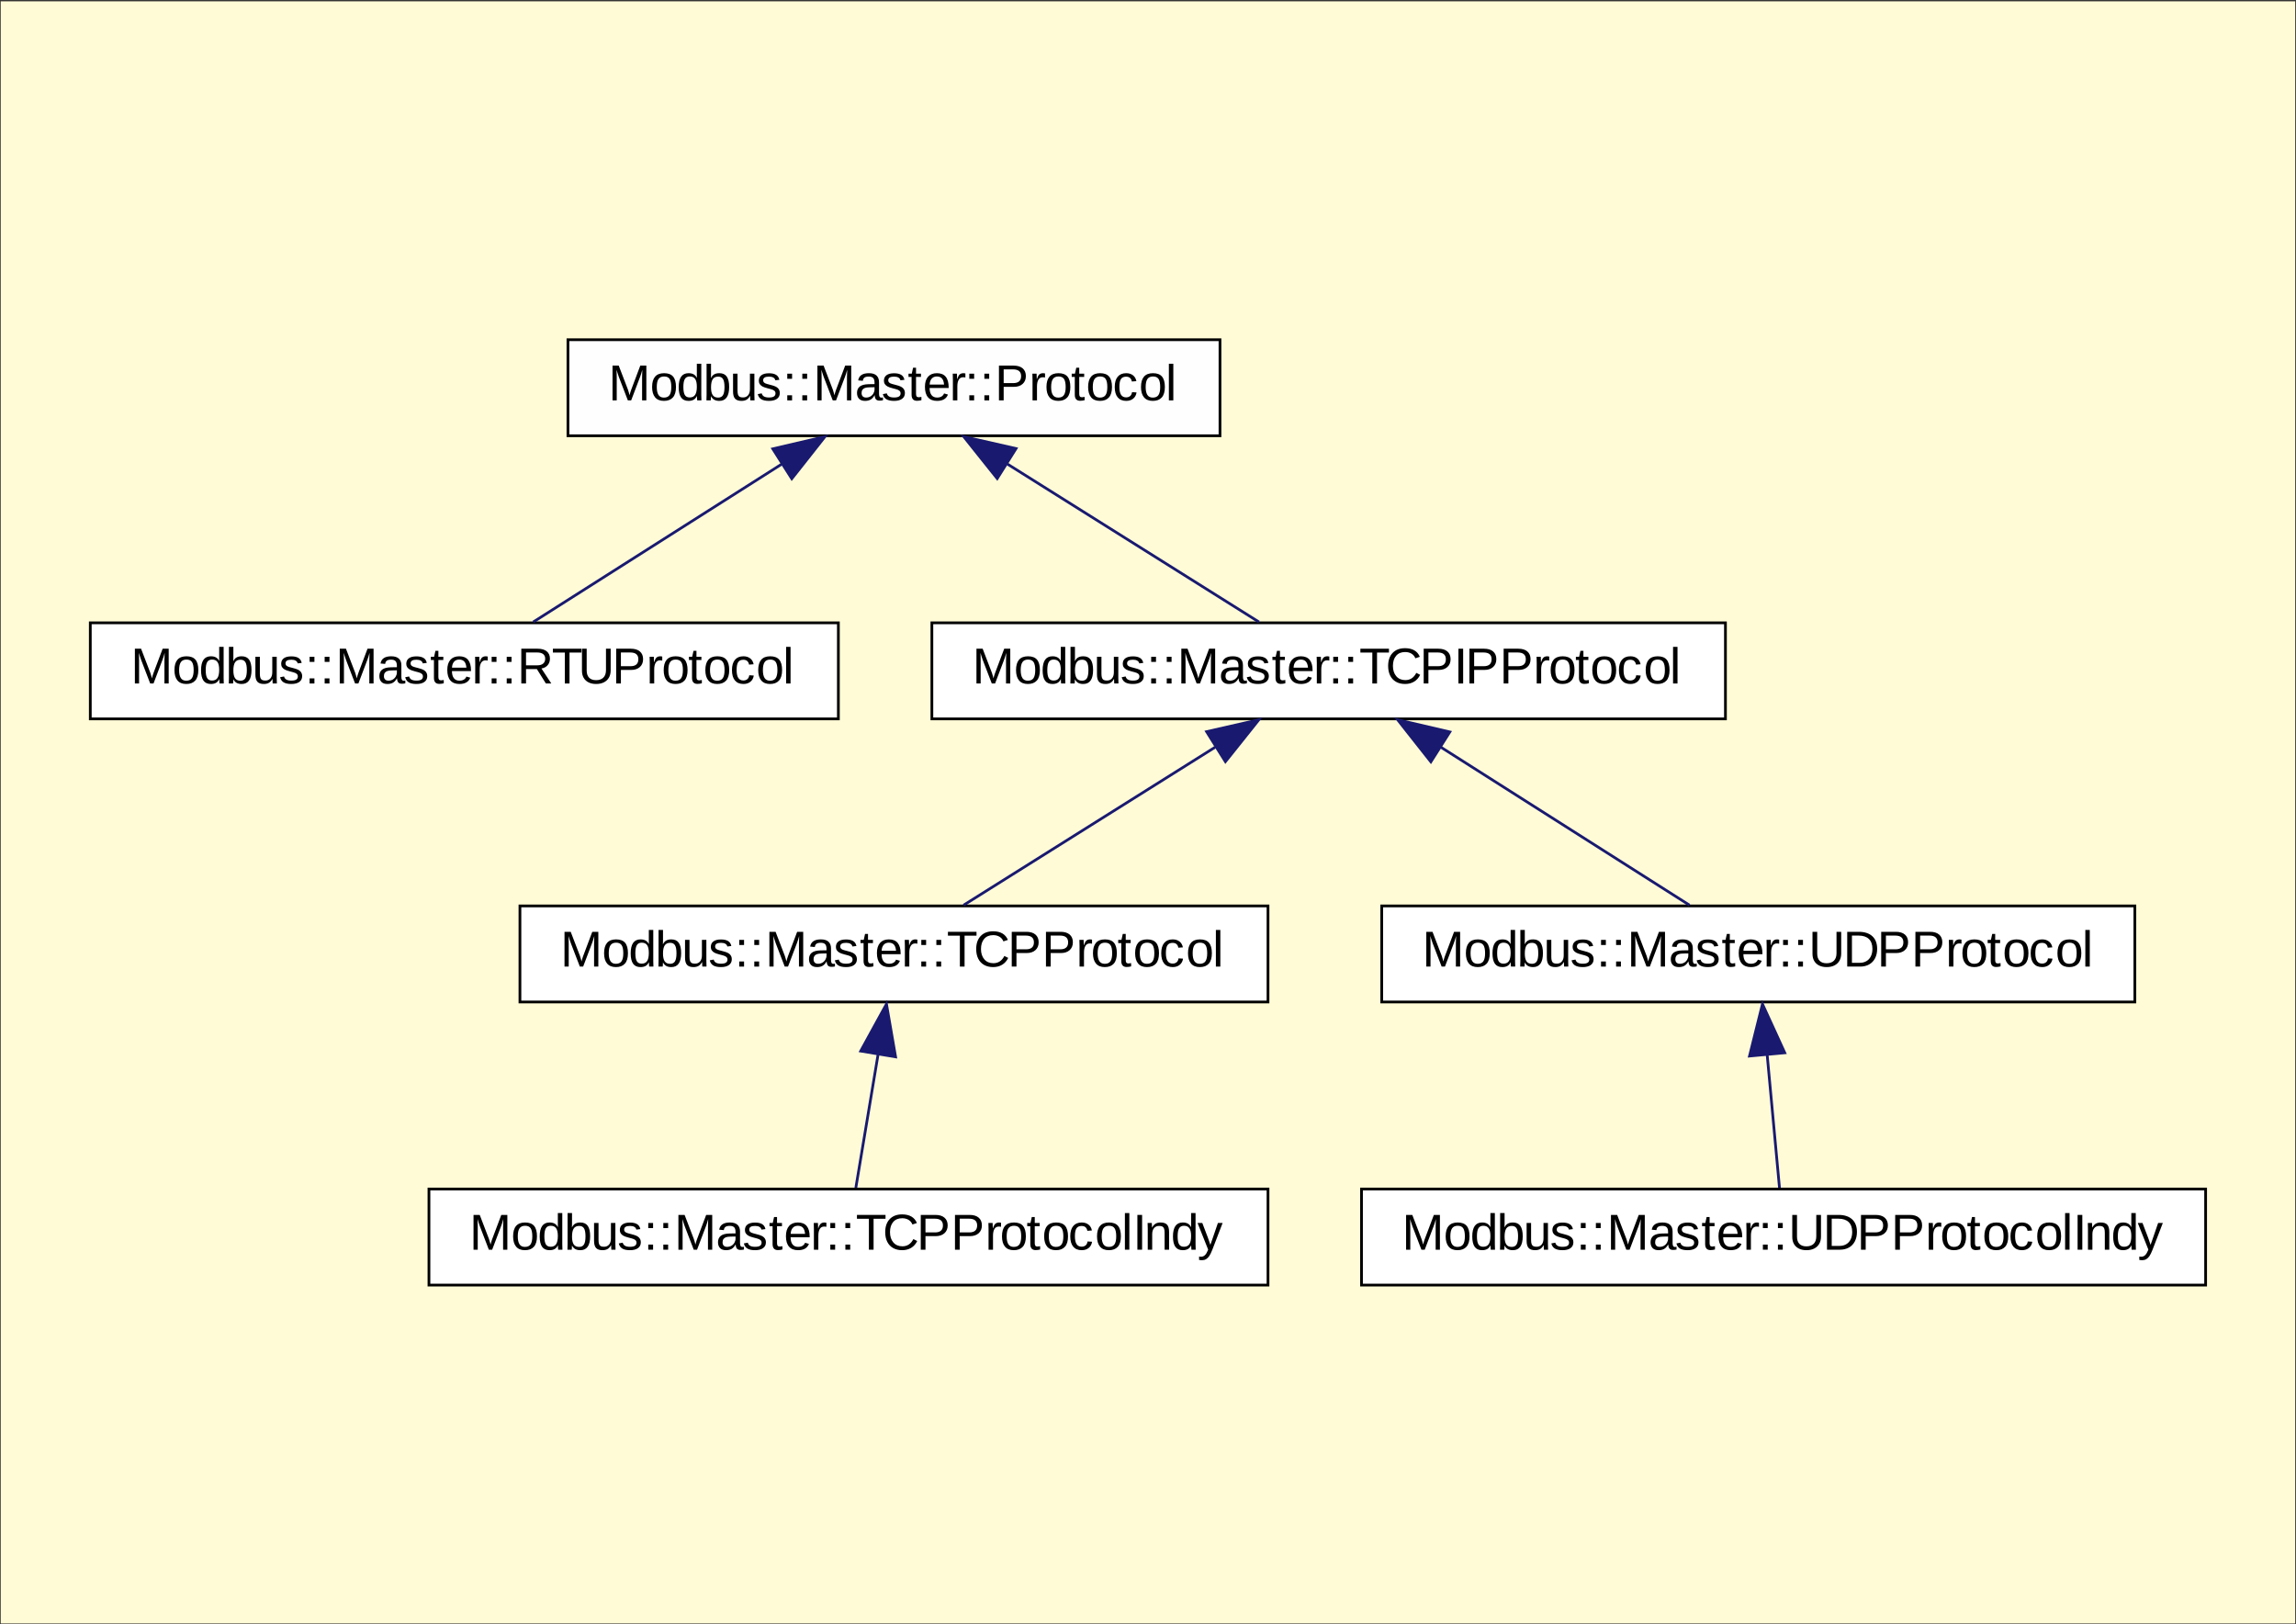
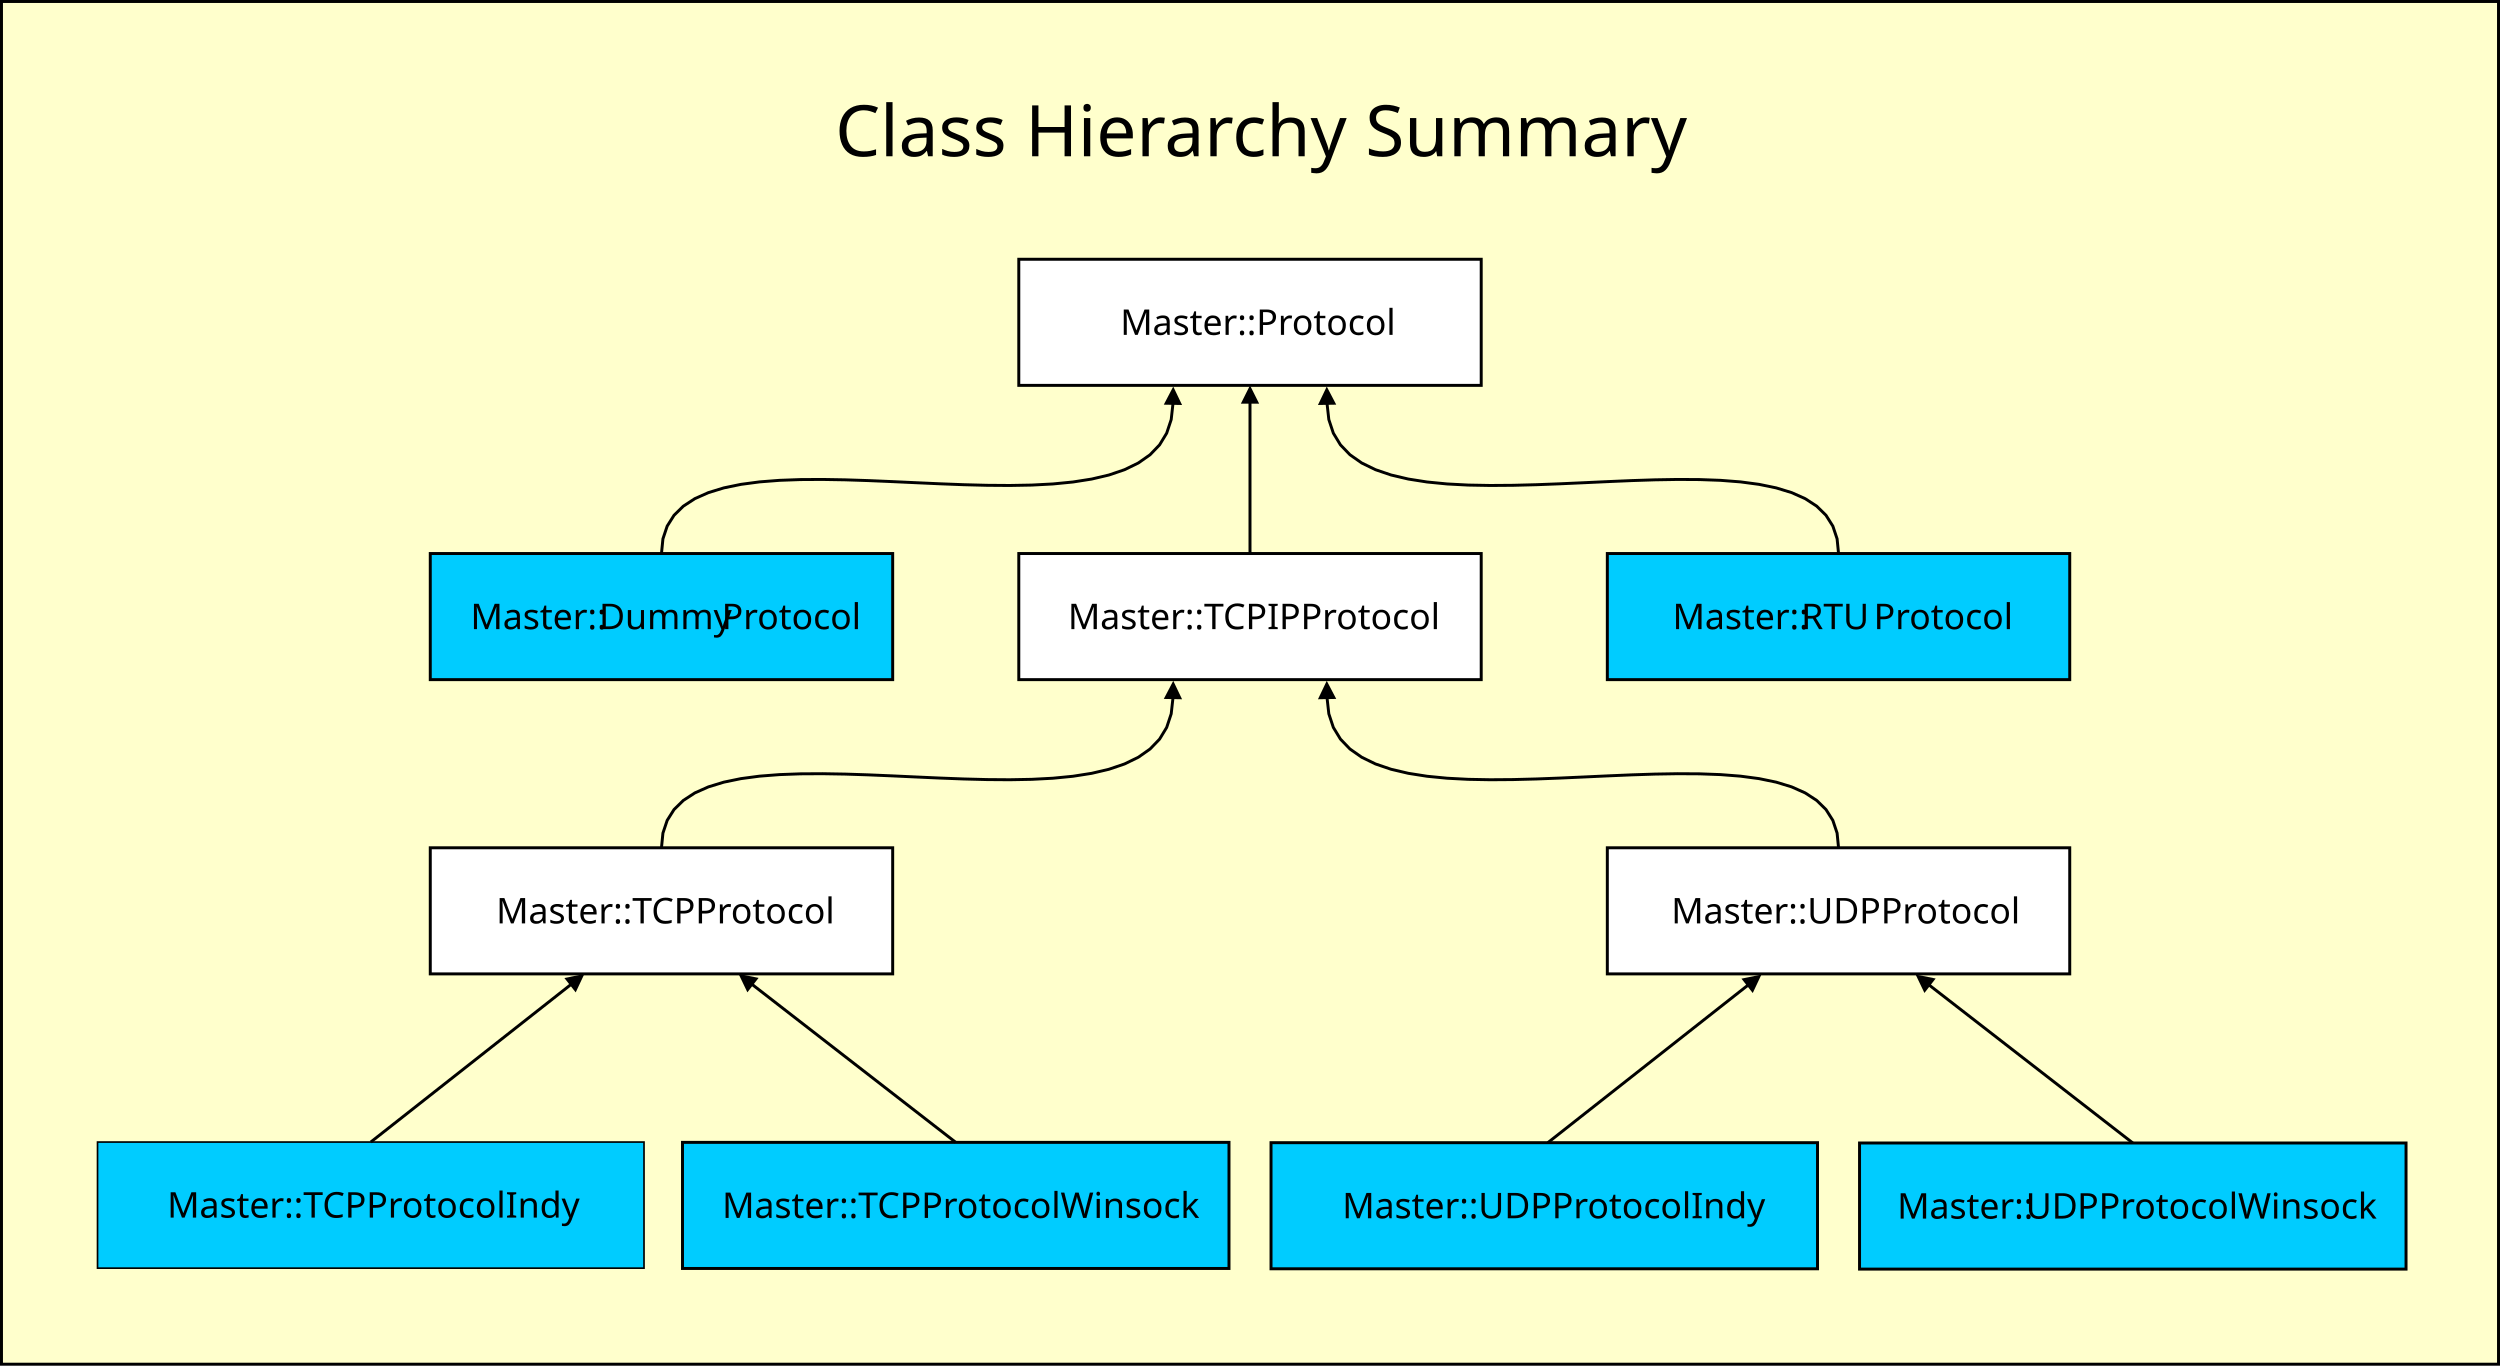
- <svg xmlns="http://www.w3.org/2000/svg" xml:space="preserve" width="297mm" height="210mm" version="1.1" style="shape-rendering:geometricPrecision; text-rendering:geometricPrecision; image-rendering:optimizeQuality; fill-rule:evenodd; clip-rule:evenodd" viewBox="0 0 29700 21000">
-   <defs>
-     <font id="FontID0" horiz-adv-x="666" font-variant="normal" style="fill-rule:nonzero" font-style="normal" font-weight="400">
-       <font-face font-family="Arial">
-         <font-face-src>
-           <font-face-name name="Arial" />
-         </font-face-src>
-       </font-face>
-       <missing-glyph>
-         <path d="M0 0z" />
-       </missing-glyph>
-       <glyph unicode=":" horiz-adv-x="277" d="M89.993 418.993l0 100.011 100.011 0 0 -100.011 -100.011 0zm0 -418.993l0 99.995 100.011 0 0 -99.995 -100.011 0z" />
-       <glyph unicode="C" horiz-adv-x="722" d="M587.003 251.166l94.994 -23.997c-19.837,-77.834 -55.504,-137.008 -107,-177.829 -51.497,-40.836 -114.495,-61.346 -188.994,-61.346 -77.008,0 -139.669,15.677 -188,47.168 -48.331,31.338 -85.007,76.84 -110.166,136.335 -25.175,59.664 -37.839,123.503 -37.839,191.839 0,74.499 14.163,139.501 42.672,195.005 28.494,55.488 68.993,97.655 121.499,126.485 52.491,28.845 110.334,43.176 173.333,43.176 71.67,0 131.839,-18.17 180.506,-54.663 48.82,-36.508 82.82,-87.668 101.999,-153.679l-93.006 -21.994c-16.503,52.001 -40.668,89.993 -72.159,113.669 -31.507,23.829 -71.181,35.667 -119.006,35.667 -54.831,0 -100.837,-13.169 -137.666,-39.506 -36.829,-26.337 -62.83,-61.836 -77.665,-106.159 -15.004,-44.507 -22.498,-90.345 -22.498,-137.498 0,-60.842 8.825,-114.005 26.49,-159.338 17.665,-45.501 45.165,-79.332 82.499,-101.831 37.334,-22.498 77.681,-33.678 121.178,-33.678 52.995,0 97.655,15.34 134.332,45.838 36.661,30.666 61.499,75.998 74.499,136.335z" />
-       <glyph unicode="D" horiz-adv-x="722" d="M76.993 0l0 715.997 246.67 0c55.672,0 98.175,-3.334 127.51,-10.171 40.989,-9.498 75.998,-26.658 104.997,-51.328 37.839,-31.996 65.996,-72.664 84.67,-122.325 18.828,-49.676 28.157,-106.511 28.157,-170.335 0,-54.341 -6.332,-102.504 -18.996,-144.502 -12.664,-41.999 -28.998,-76.84 -48.835,-104.339 -20.005,-27.5 -41.662,-49.157 -65.338,-64.833 -23.492,-15.83 -52.001,-27.836 -85.328,-36.003 -33.495,-8.152 -71.838,-12.159 -115.168,-12.159l-258.339 0zm95.009 83.997l152.67 0c47.168,0 84.166,4.328 110.992,13.169 26.842,8.84 48.162,21.168 64.176,37.166 22.33,22.498 39.827,52.843 52.322,90.834 12.511,38.007 18.843,83.997 18.843,138.17 0,75.004 -12.343,132.664 -36.844,172.996 -24.486,40.332 -54.326,67.342 -89.488,81 -25.343,9.834 -66.179,14.667 -122.509,14.667l-150.161 0 0 -548.002z" />
-       <glyph unicode="I" horiz-adv-x="277" d="M93.006 0l0 715.997 94.994 0 0 -715.997 -94.994 0z" />
-       <glyph unicode="M" horiz-adv-x="832" d="M75.004 0l0 715.997 141.994 0 169.341 -506.829c15.662,-47.168 26.995,-82.499 34.168,-106.006 8.167,26.001 20.999,64.344 38.328,114.831l172.338 498.004 126.822 0 0 -715.997 -91.002 0 0 598.994 -208.999 -598.994 -85.328 0 -206.659 610.006 0 -610.006 -91.002 0z" />
-       <glyph unicode="P" horiz-adv-x="666" d="M76.993 0l0 715.997 270.346 0c47.489,0 83.829,-2.325 108.989,-6.837 35.177,-5.827 64.68,-16.992 88.509,-33.327 23.829,-16.503 42.993,-39.506 57.492,-68.993 14.499,-29.503 21.672,-62.004 21.672,-97.502 0,-60.673 -19.332,-112.17 -58.165,-154.169 -38.664,-42.167 -108.836,-63.166 -210.162,-63.166l-183.672 0 0 -292.003 -95.009 0zm95.009 376l185.002 0c61.331,0 104.66,11.333 130.493,34.168 25.664,22.835 38.496,54.831 38.496,96.325 0,29.84 -7.494,55.504 -22.666,76.84 -15.157,21.336 -35.162,35.498 -59.832,42.335 -15.998,4.16 -45.501,6.332 -88.326,6.332l-183.167 0 0 -255.999z" />
-       <glyph unicode="R" horiz-adv-x="722" d="M78.996 0l0 715.997 317.33 0c63.839,0 112.338,-6.5 145.512,-19.332 33.158,-12.832 59.664,-35.498 79.501,-67.999 19.822,-32.501 29.656,-68.504 29.656,-107.826 0,-50.839 -16.488,-93.679 -49.325,-128.504 -32.837,-34.841 -83.508,-56.834 -152.165,-66.332 25.159,-12.006 44.155,-23.997 57.156,-35.667 27.668,-25.343 53.837,-57.171 78.338,-95.331l123.84 -195.005 -118.334 0 -94.673 148.999c-27.5,43.161 -50.334,75.998 -68.168,98.833 -18.002,22.835 -34,38.664 -48.162,47.841 -14.01,8.993 -28.509,15.325 -43.176,18.996 -10.66,2.172 -28.157,3.334 -52.659,3.334l-109.662 0 0 -318.003 -95.009 0zm95.009 399.997l203.325 0c43.329,0 77.008,4.497 101.341,13.505 24.334,8.825 42.825,23.171 55.336,42.993 12.664,19.669 18.996,41.005 18.996,64.176 0,33.831 -12.174,61.836 -36.676,83.661 -24.486,21.84 -63.166,32.669 -115.993,32.669l-226.328 0 0 -237.004z" />
-       <glyph unicode="T" horiz-adv-x="610" d="M258.997 0l0 631.999 -235.994 0 0 83.997 566.998 0 0 -83.997 -235.994 0 0 -631.999 -95.009 0z" />
-       <glyph unicode="U" horiz-adv-x="722" d="M545.998 715.997l95.009 0 0 -413.502c0,-71.991 -8.167,-129.162 -24.334,-171.497 -16.334,-42.167 -45.669,-76.671 -88.004,-103.161 -42.503,-26.505 -98.007,-39.842 -167.001,-39.842 -66.837,0 -121.668,11.502 -164.171,34.673 -42.672,23.171 -73.001,56.498 -91.171,100.332 -18.155,43.834 -27.331,103.666 -27.331,179.496l0 413.502 95.009 0 0 -413.334c0,-62.157 5.827,-108.163 17.329,-137.498 11.502,-29.503 31.17,-52.338 59.327,-68.168 28.004,-15.998 62.34,-23.997 102.84,-23.997 69.33,0 118.838,15.83 148.326,47.337 29.503,31.66 44.17,92.333 44.17,182.326l0 413.334z" />
-       <glyph unicode="a" horiz-adv-x="556" d="M404.998 65.002c-32.669,-27.836 -64.16,-47.337 -94.336,-58.838 -30.161,-11.502 -62.493,-17.16 -97.166,-17.16 -57.003,0 -100.837,13.826 -131.502,41.662 -30.666,27.668 -45.99,63.166 -45.99,106.327 0,25.343 5.827,48.514 17.329,69.513 11.67,20.999 26.842,37.655 45.501,50.334 18.828,12.664 39.827,22.33 63.334,28.83 17.329,4.497 43.498,8.825 78.338,13.169 70.997,8.32 123.488,18.491 156.998,30.161 0.336,12.006 0.489,19.669 0.489,22.835 0,35.667 -8.32,60.826 -24.991,75.494 -22.498,19.837 -56.008,29.671 -100.332,29.671 -41.509,0 -72.175,-7.326 -91.843,-21.825 -19.822,-14.514 -34.321,-40.179 -43.834,-77.176l-85.986 12.006c7.831,36.829 20.663,66.669 38.664,89.335 18.002,22.666 44.002,39.995 78.002,52.322 33.831,12.174 73.322,18.338 117.997,18.338 44.323,0 80.495,-5.17 108.331,-15.662 27.668,-10.507 48.162,-23.508 61.163,-39.337 13,-15.83 22.162,-35.835 27.5,-60 2.829,-15.004 4.344,-41.999 4.344,-80.831l0 -116.666c0,-81.504 1.82,-133.001 5.491,-154.841 3.502,-21.825 10.829,-42.656 21.504,-62.661l-91.996 0c-8.84,18.506 -14.499,40.163 -17.008,65.002zm-7.005 195.005c-31.996,-13 -79.99,-24.012 -143.998,-33.005 -36.324,-5.17 -61.989,-10.997 -76.993,-17.497 -15.004,-6.5 -26.505,-15.998 -34.673,-28.341 -8.167,-12.496 -12.327,-26.337 -12.327,-41.662 0,-23.171 8.825,-42.672 26.658,-58.165 17.833,-15.509 43.834,-23.339 78.002,-23.339 33.831,0 64.007,7.341 90.498,22.177 26.337,14.652 45.838,34.826 58.165,60.322 9.513,19.837 14.178,49.004 14.178,87.5l0.489 32.011z" />
-       <glyph unicode="b" horiz-adv-x="556" d="M146.995 0l-81.994 0 0 715.997 88.004 0 0 -255.495c37.166,46.327 84.487,69.498 142.162,69.498 31.828,0 62.172,-6.332 90.666,-19.164 28.494,-12.832 51.833,-31.002 70.339,-54.173 18.323,-23.324 32.822,-51.328 43.161,-84.166 10.492,-32.669 15.662,-67.831 15.662,-105.165 0,-88.662 -21.994,-157.334 -65.828,-205.665 -44.002,-48.499 -96.661,-72.664 -158.176,-72.664 -61.163,0 -109.157,25.496 -143.998,76.335l0 -65.338zm-0.994 263.341c0,-62.004 8.504,-106.847 25.328,-134.5 27.668,-45.18 65.002,-67.846 112.17,-67.846 38.496,0 71.67,16.671 99.506,50.013 27.989,33.327 41.999,82.988 41.999,148.999 0,67.663 -13.337,117.492 -40.163,149.657 -26.842,32.164 -59.343,48.331 -97.334,48.331 -38.511,0 -71.67,-16.656 -99.506,-49.998 -28.004,-33.327 -41.999,-81.489 -41.999,-144.655z" />
-       <glyph unicode="c" horiz-adv-x="499" d="M404.998 190.004l86.001 -12.006c-9.498,-59.159 -33.495,-105.333 -72.328,-138.828 -38.833,-33.495 -86.674,-50.166 -143.172,-50.166 -70.829,0 -127.831,23.156 -170.84,69.498 -43.161,46.327 -64.665,112.659 -64.665,198.997 0,56.008 9.345,104.828 27.836,146.842 18.506,41.83 46.663,73.322 84.67,94.153 37.839,20.999 78.996,31.507 123.671,31.507 56.161,0 102.32,-14.163 137.987,-42.672 35.835,-28.494 58.838,-68.993 68.841,-121.331l-85.007 -13c-8.167,34.841 -22.498,61.01 -43.329,78.675 -20.663,17.497 -45.669,26.322 -75.004,26.322 -44.323,0 -80.327,-15.83 -108.163,-47.489 -27.668,-31.843 -41.494,-81.841 -41.494,-150.498 0,-69.666 13.337,-120.169 39.995,-151.676 26.842,-31.491 61.667,-47.337 104.507,-47.337 34.657,0 63.487,10.507 86.49,31.675 23.171,20.999 37.839,53.5 44.002,97.334z" />
-       <glyph unicode="d" horiz-adv-x="556" d="M401.006 0l0 65.828c-32.837,-51.16 -81.168,-76.824 -145.007,-76.824 -41.326,0 -79.332,11.333 -113.837,34.168 -34.657,22.666 -61.499,54.494 -80.663,95.162 -18.996,40.836 -28.494,87.668 -28.494,140.663 0,51.665 8.657,98.497 25.832,140.663 17.329,41.999 43.161,74.347 77.665,96.677 34.336,22.498 73.001,33.663 115.504,33.663 31.323,0 59.159,-6.668 83.493,-19.837 24.334,-13.169 44.17,-30.497 59.496,-51.665l0 257.498 88.004 0 0 -715.997 -81.994 0zm-278.008 258.829c0,-66.332 13.995,-115.825 42.167,-148.662 28.004,-32.837 61.163,-49.172 99.338,-49.172 38.496,0 71.165,15.677 98.16,47 26.842,31.338 40.332,79.18 40.332,143.508 0,70.661 -13.658,122.662 -41.157,155.836 -27.331,33.158 -61.178,49.661 -101.341,49.661 -39.169,0 -71.823,-15.83 -98.16,-47.673 -26.169,-31.828 -39.337,-81.994 -39.337,-150.498z" />
-       <glyph unicode="e" horiz-adv-x="556" d="M420.002 167.995l91.002 -11.991c-14.178,-52.843 -40.668,-94 -79.332,-123.167 -38.664,-29.167 -88.004,-43.834 -148.173,-43.834 -75.662,0 -135.662,23.324 -180.001,70.003 -44.339,46.495 -66.501,111.986 -66.501,196.167 0,86.995 22.33,154.658 67.173,202.667 44.828,48.162 102.993,72.159 174.495,72.159 69.162,0 125.675,-23.508 169.494,-70.661 43.834,-47.168 65.843,-113.5 65.843,-199.012 0,-5.154 -0.168,-13 -0.505,-23.324l-386.492 0c3.334,-56.834 19.332,-100.5 48.331,-130.676 28.83,-30.161 65.002,-45.333 108.163,-45.333 32.164,0 59.664,8.504 82.33,25.511 22.835,16.992 40.836,44.155 54.173,81.489zm-287.995 141l288.989 0c-3.824,43.666 -15.004,76.335 -33.158,98.175 -27.836,33.831 -64.176,50.824 -108.667,50.824 -40.332,0 -74.163,-13.49 -101.678,-40.5 -27.331,-26.995 -42.488,-63.166 -45.486,-108.499z" />
-       <glyph unicode="l" horiz-adv-x="222" d="M64.007 0l0 715.997 87.989 0 0 -715.997 -87.989 0z" />
-       <glyph unicode="n" horiz-adv-x="556" d="M65.996 0l0 519.003 79.011 0 0 -73.674c37.992,56.498 92.99,84.67 164.829,84.67 31.323,0 60,-5.674 86.169,-16.839 26.169,-11.165 45.822,-26.001 58.823,-44.155 13,-18.17 22.177,-39.842 27.347,-64.833 3.166,-16.334 4.833,-44.843 4.833,-85.511l0 -318.661 -88.004 0 0 315.327c0,35.835 -3.334,62.677 -10.171,80.342 -6.837,17.665 -18.996,31.828 -36.324,42.503 -17.344,10.492 -37.839,15.83 -61.178,15.83 -37.334,0 -69.498,-11.838 -96.661,-35.667 -27.163,-23.676 -40.668,-68.841 -40.668,-135.173l0 -283.162 -88.004 0z" />
-       <glyph unicode="o" horiz-adv-x="556" d="M33.005 259.502c0,95.835 26.658,166.832 80.159,212.991 44.507,38.343 99.001,57.507 163.177,57.507 71.165,0 129.498,-23.339 174.831,-70.003 45.165,-46.495 67.831,-110.992 67.831,-193.169 0,-66.669 -10.003,-118.991 -30.008,-157.166 -19.99,-38.16 -49.157,-67.831 -87.5,-88.999 -38.16,-21.168 -79.99,-31.66 -125.155,-31.66 -72.679,0 -131.334,23.156 -176.177,69.666 -44.828,46.495 -67.158,113.5 -67.158,200.832zm89.993 -0.168c0,-66.332 14.499,-115.993 43.498,-148.831 29.167,-33.005 65.675,-49.508 109.845,-49.508 43.666,0 79.99,16.503 109.157,49.676 28.998,33.158 43.498,83.661 43.498,151.492 0,64.007 -14.667,112.506 -43.834,145.344 -29.167,32.99 -65.491,49.493 -108.82,49.493 -44.17,0 -80.678,-16.334 -109.845,-49.172 -28.998,-32.822 -43.498,-82.33 -43.498,-148.494z" />
-       <glyph unicode="r" horiz-adv-x="333" d="M65.002 0l0 519.003 78.996 0 0 -79.501c20.173,36.829 38.833,61.163 56.008,72.832 17.16,11.838 35.988,17.665 56.498,17.665 29.656,0 59.832,-9.33 90.498,-27.836l-31.338 -81.168c-21.336,12.006 -42.656,18.002 -63.992,18.002 -19.164,0 -36.34,-5.827 -51.512,-17.329 -15.157,-11.502 -25.985,-27.5 -32.486,-48.009 -9.834,-31.155 -14.667,-65.323 -14.667,-102.488l0 -271.171 -88.004 0z" />
-       <glyph unicode="s" horiz-adv-x="499" d="M31.002 154.994l86.995 14.01c4.833,-34.841 18.506,-61.499 40.836,-80.174 22.33,-18.491 53.668,-27.836 93.663,-27.836 40.5,0 70.508,8.167 90.176,24.67 19.5,16.334 29.32,35.667 29.32,57.828 0,19.837 -8.825,35.514 -26.322,46.847 -12.343,7.831 -42.335,17.665 -90.008,29.824 -64.329,16.166 -108.836,30.176 -133.827,41.999 -24.838,12.006 -43.666,28.341 -56.498,49.34 -12.832,20.831 -19.332,44.002 -19.332,69.33 0,23.171 5.322,44.507 15.83,64.16 10.66,19.669 24.991,36.003 43.161,49.004 13.673,10.003 32.333,18.506 55.84,25.496 23.661,7.005 48.835,10.507 75.83,10.507 40.668,0 76.335,-5.827 107,-17.665 30.834,-11.67 53.5,-27.668 68.168,-47.673 14.499,-20.158 24.67,-47 30.161,-80.663l-86.001 -12.006c-3.824,27.01 -15.157,48.178 -33.831,63.334 -18.659,15.172 -44.996,22.666 -79.164,22.666 -40.163,0 -68.993,-6.653 -86.169,-19.99 -17.16,-13.337 -25.832,-28.998 -25.832,-46.832 0,-11.333 3.502,-21.672 10.676,-30.834 7.158,-9.345 18.323,-17.176 33.663,-23.339 8.825,-3.334 34.504,-10.829 77.497,-22.498 62.004,-16.503 105.333,-30.161 130.003,-40.668 24.67,-10.492 44.002,-26.001 57.997,-46.006 14.163,-20.158 21.168,-45.165 21.168,-75.157 0,-29.167 -8.504,-56.666 -25.664,-82.499 -17.176,-25.832 -41.83,-45.838 -74.01,-60 -32.333,-14.178 -68.825,-21.168 -109.493,-21.168 -67.326,0 -118.838,13.995 -154.169,41.83 -35.33,28.004 -57.828,69.33 -67.663,124.161z" />
-       <glyph unicode="t" horiz-adv-x="277" d="M256.993 78.507l12.006 -77.681c-24.67,-5.154 -46.832,-7.831 -66.164,-7.831 -31.843,0 -56.498,5.001 -74.163,15.172 -17.512,10.171 -29.84,23.339 -37.013,39.827 -7.158,16.503 -10.66,51.175 -10.66,104.003l0 299.007 -65.002 0 0 67.999 65.002 0 0 128.336 88.004 52.827 0 -181.163 87.989 0 0 -67.999 -87.989 0 0 -304.009c0,-25.159 1.499,-41.326 4.665,-48.499 2.998,-7.158 7.999,-12.832 15.004,-17.16 6.99,-4.175 16.992,-6.332 29.992,-6.332 9.666,0 22.498,1.162 38.328,3.502z" />
-       <glyph unicode="u" horiz-adv-x="556" d="M404.998 0l0 77.161c-40.332,-58.823 -94.994,-88.157 -164.171,-88.157 -30.497,0 -58.991,5.827 -85.496,17.497 -26.49,11.838 -46.159,26.505 -58.991,44.17 -12.847,17.833 -21.84,39.49 -27.01,65.17 -3.502,17.329 -5.322,44.66 -5.322,81.994l0 321.169 87.989 0 0 -287.169c0,-45.838 1.835,-76.84 5.338,-92.669 5.506,-23.171 17.16,-41.157 35.162,-54.326 17.833,-13.169 39.842,-19.837 66.164,-19.837 26.337,0 51.007,6.668 74.01,20.158 23.003,13.505 39.322,32.011 49.004,55.167 9.498,23.171 14.331,57.003 14.331,101.173l0 277.503 87.989 0 0 -519.003 -78.996 0z" />
-       <glyph unicode="y" horiz-adv-x="499" d="M62.004 -199.501l-10.003 81.336c19.332,-5.17 36.003,-7.831 50.334,-7.831 19.669,0 35.33,3.334 47,9.834 11.838,6.5 21.504,15.662 28.998,27.331 5.506,8.825 14.499,30.666 26.826,65.659 1.667,4.833 4.175,12.006 7.846,21.504l-197.008 520.671 94 0 108.331 -299.665c14.178,-37.839 26.674,-77.834 37.839,-119.832 10.171,39.49 22.162,78.491 36.172,116.835l110.656 302.663 87.836 0 -196.167 -527.997c-21.168,-56.834 -37.67,-95.835 -49.493,-117.339 -15.677,-28.83 -33.663,-49.998 -53.837,-63.503 -20.342,-13.505 -44.507,-20.158 -72.496,-20.158 -17.008,0 -36.003,3.487 -56.834,10.492z" />
-     </font>
-     <style type="text/css">
-    
-     @font-face { font-family:"Arial";font-variant:normal;font-style:normal;font-weight:normal;src:url("#FontID0") format(svg)}
-     .str1 {stroke:black;stroke-width:35.28;stroke-miterlimit:10}
-     .str2 {stroke:midnightblue;stroke-width:35.28;stroke-miterlimit:10}
-     .str0 {stroke:#373435;stroke-width:20;stroke-miterlimit:22.926}
-     .fil4 {fill:none;fill-rule:nonzero}
-     .fil0 {fill:#FFFBD6}
-     .fil2 {fill:black}
-     .fil1 {fill:#FEFEFE;fill-rule:nonzero}
-     .fil5 {fill:midnightblue;fill-rule:nonzero}
-     .fil3 {fill:white;fill-rule:nonzero}
-     .fnt0 {font-weight:normal;font-size:653.83px;font-family:'Arial'}
-    
-   </style>
-   </defs>
-   <g id="Livello_x0020_1">
-     <rect class="fil0 str0" x="-0.53" y="7.13" width="29700" height="21000" />
-     <polygon class="fil1 str1" points="7346.75,4393.79 15781.18,4393.79 15781.18,5636.06 7346.75,5636.06 " />
-     <text x="7869.81" y="5178.38" class="fil2 fnt0">M</text>
-     <text x="8407.91" y="5178.38" class="fil2 fnt0">o</text>
-     <text x="8751.94" y="5178.38" class="fil2 fnt0">d</text>
-     <text x="9095.96" y="5178.38" class="fil2 fnt0">b</text>
-     <text x="9784.01" y="5178.38" class="fil2 fnt0">s</text>
-     <text x="10124" y="5178.38" class="fil2 fnt0">:</text>
-     <text x="10318.74" y="5178.38" class="fil2 fnt0">:</text>
-     <text x="10520.01" y="5178.38" class="fil2 fnt0">M</text>
-     <text x="11058.11" y="5178.38" class="fil2 fnt0">a</text>
-     <text x="11742.12" y="5178.38" class="fil2 fnt0">t</text>
-     <text x="11936.86" y="5178.38" class="fil2 fnt0">e</text>
-     <text x="12280.89" y="5178.38" class="fil2 fnt0">r</text>
-     <text x="12479" y="5178.38" class="fil2 fnt0">:</text>
-     <text x="12868.47" y="5178.38" class="fil2 fnt0">P</text>
-     <text x="13311.11" y="5178.38" class="fil2 fnt0">r</text>
-     <text x="13853.25" y="5178.38" class="fil2 fnt0">t</text>
-     <text x="14047.99" y="5178.38" class="fil2 fnt0">o</text>
-     <text x="14392.01" y="5178.38" class="fil2 fnt0">c</text>
-     <text x="14732" y="5178.38" class="fil2 fnt0">o</text>
-     <text x="15076.03" y="5178.38" class="fil2 fnt0">l</text>
-     <text x="9439.99" y="5178.38" class="fil2 fnt0">u</text>
-     <text x="11402.14" y="5178.38" class="fil2 fnt0">s</text>
-     <text x="12673.74" y="5178.38" class="fil2 fnt0">:</text>
-     <text x="13509.23" y="5178.38" class="fil2 fnt0">o</text>
-     <polygon class="fil3 str1" points="1168.03,8055.24 10844.75,8055.24 10844.75,9297.53 1168.03,9297.53 " />
-     <text x="1691.09" y="8839.84" class="fil2 fnt0">M</text>
-     <text x="2229.19" y="8839.84" class="fil2 fnt0">o</text>
-     <text x="2573.22" y="8839.84" class="fil2 fnt0">d</text>
-     <text x="2917.24" y="8839.84" class="fil2 fnt0">b</text>
-     <text x="3605.29" y="8839.84" class="fil2 fnt0">s</text>
-     <text x="3945.28" y="8839.84" class="fil2 fnt0">:</text>
-     <text x="4140.02" y="8839.84" class="fil2 fnt0">:</text>
-     <text x="4341.29" y="8839.84" class="fil2 fnt0">M</text>
-     <text x="4879.39" y="8839.84" class="fil2 fnt0">a</text>
-     <text x="5563.4" y="8839.84" class="fil2 fnt0">t</text>
-     <text x="5758.14" y="8839.84" class="fil2 fnt0">e</text>
-     <text x="6102.17" y="8839.84" class="fil2 fnt0">r</text>
-     <text x="6300.28" y="8839.84" class="fil2 fnt0">:</text>
-     <text x="6689.75" y="8839.84" class="fil2 fnt0">R</text>
-     <text x="7477.62" y="8839.84" class="fil2 fnt0">U</text>
-     <text x="7917.1" y="8839.84" class="fil2 fnt0">P</text>
-     <text x="8359.74" y="8839.84" class="fil2 fnt0">r</text>
-     <text x="8557.85" y="8839.84" class="fil2 fnt0">o</text>
-     <text x="8901.88" y="8839.84" class="fil2 fnt0">t</text>
-     <text x="9096.62" y="8839.84" class="fil2 fnt0">o</text>
-     <text x="9440.64" y="8839.84" class="fil2 fnt0">c</text>
-     <text x="9780.63" y="8839.84" class="fil2 fnt0">o</text>
-     <text x="10124.65" y="8839.84" class="fil2 fnt0">l</text>
-     <text x="3261.27" y="8839.84" class="fil2 fnt0">u</text>
-     <text x="5223.42" y="8839.84" class="fil2 fnt0">s</text>
-     <text x="6495.02" y="8839.84" class="fil2 fnt0">:</text>
-     <text x="7137.09" y="8839.84" class="fil2 fnt0">T</text>
-     <path class="fil4 str2" d="M10112.77 6002.08c-1019.06,647.43 -2349.47,1492.83 -3215.8,2042.97" />
-     <path class="fil5 str2" d="M9996.53 5805.14l674.56 -157.57 -429.12 543.72 -245.44 -386.15zm0 0z" />
-     <polygon class="fil3 str1" points="12054.34,8055.24 22319.51,8055.24 22319.51,9297.53 12054.34,9297.53 " />
-     <text x="12577.4" y="8839.84" class="fil2 fnt0">M</text>
-     <text x="13115.5" y="8839.84" class="fil2 fnt0">o</text>
-     <text x="13459.53" y="8839.84" class="fil2 fnt0">d</text>
-     <text x="14147.58" y="8839.84" class="fil2 fnt0">u</text>
-     <text x="14491.6" y="8839.84" class="fil2 fnt0">s</text>
-     <text x="14831.59" y="8839.84" class="fil2 fnt0">:</text>
-     <text x="15032.86" y="8839.84" class="fil2 fnt0">:</text>
-     <text x="15227.6" y="8839.84" class="fil2 fnt0">M</text>
-     <text x="16109.73" y="8839.84" class="fil2 fnt0">s</text>
-     <text x="16449.71" y="8839.84" class="fil2 fnt0">t</text>
-     <text x="16644.45" y="8839.84" class="fil2 fnt0">e</text>
-     <text x="16988.48" y="8839.84" class="fil2 fnt0">r</text>
-     <text x="17186.59" y="8839.84" class="fil2 fnt0">:</text>
-     <text x="17381.33" y="8839.84" class="fil2 fnt0">:</text>
-     <text x="17923.14" y="8839.84" class="fil2 fnt0">C</text>
-     <text x="18362.62" y="8839.84" class="fil2 fnt0">P</text>
-     <text x="18805.25" y="8839.84" class="fil2 fnt0">I</text>
-     <text x="18954.22" y="8839.84" class="fil2 fnt0">P</text>
-     <text x="19396.86" y="8839.84" class="fil2 fnt0">Pr</text>
-     <text x="20031.08" y="8839.84" class="fil2 fnt0">o</text>
-     <text x="20375.1" y="8839.84" class="fil2 fnt0">t</text>
-     <text x="20569.84" y="8839.84" class="fil2 fnt0">o</text>
-     <text x="20913.86" y="8839.84" class="fil2 fnt0">c</text>
-     <text x="21260.39" y="8839.84" class="fil2 fnt0">o</text>
-     <text x="21597.87" y="8839.84" class="fil2 fnt0">l</text>
-     <text x="13803.55" y="8839.84" class="fil2 fnt0">b</text>
-     <text x="15765.7" y="8839.84" class="fil2 fnt0">a</text>
-     <text x="17582.6" y="8839.84" class="fil2 fnt0">T</text>
-     <path class="fil4 str2" d="M13032 6002.08c1031.11,647.43 2377.34,1492.83 3253.88,2042.97" />
-     <path class="fil5 str2" d="M12899.48 6189.01l-432.19 -541.44 675.54 153.98 -243.35 387.46zm0 0z" />
-     <polygon class="fil3 str1" points="6725.6,11716.71 16402.32,11716.71 16402.32,12958.98 6725.6,12958.98 " />
-     <text x="7248.67" y="12501.3" class="fil2 fnt0">M</text>
-     <text x="7786.77" y="12501.3" class="fil2 fnt0">o</text>
-     <text x="8130.8" y="12501.3" class="fil2 fnt0">d</text>
-     <text x="8474.82" y="12501.3" class="fil2 fnt0">b</text>
-     <text x="9162.87" y="12501.3" class="fil2 fnt0">s</text>
-     <text x="9502.86" y="12501.3" class="fil2 fnt0">:</text>
-     <text x="9697.6" y="12501.3" class="fil2 fnt0">:</text>
-     <text x="9898.87" y="12501.3" class="fil2 fnt0">M</text>
-     <text x="10436.97" y="12501.3" class="fil2 fnt0">a</text>
-     <text x="11120.98" y="12501.3" class="fil2 fnt0">t</text>
-     <text x="11315.72" y="12501.3" class="fil2 fnt0">e</text>
-     <text x="11659.75" y="12501.3" class="fil2 fnt0">r</text>
-     <text x="11857.86" y="12501.3" class="fil2 fnt0">:</text>
-     <text x="12247.33" y="12501.3" class="fil2 fnt0">T</text>
-     <text x="12594.41" y="12501.3" class="fil2 fnt0">C</text>
-     <text x="13033.89" y="12501.3" class="fil2 fnt0">P</text>
-     <text x="13476.52" y="12501.3" class="fil2 fnt0">P</text>
-     <text x="13919.16" y="12501.3" class="fil2 fnt0">r</text>
-     <text x="14110.74" y="12501.3" class="fil2 fnt0">o</text>
-     <text x="14454.76" y="12501.3" class="fil2 fnt0">t</text>
-     <text x="14656.04" y="12501.3" class="fil2 fnt0">o</text>
-     <text x="14993.53" y="12501.3" class="fil2 fnt0">c</text>
-     <text x="15340.05" y="12501.3" class="fil2 fnt0">o</text>
-     <text x="15684.08" y="12501.3" class="fil2 fnt0">l</text>
-     <text x="8818.85" y="12501.3" class="fil2 fnt0">u</text>
-     <text x="10781" y="12501.3" class="fil2 fnt0">s</text>
-     <text x="12052.6" y="12501.3" class="fil2 fnt0">:</text>
-     <path class="fil4 str2" d="M15718.87 9663.53c-1031.09,647.43 -2377.28,1492.85 -3253.86,2042.97" />
-     <path class="fil5 str2" d="M15608.04 9463.02l675.54 -153.98 -432.17 541.43 -243.37 -387.45zm0 0z" />
-     <polygon class="fil3 str1" points="17873.45,11716.71 27615.55,11716.71 27615.55,12958.98 17873.45,12958.98 " />
-     <text x="18396.51" y="12501.3" class="fil2 fnt0">M</text>
-     <text x="18934.61" y="12501.3" class="fil2 fnt0">o</text>
-     <text x="19278.64" y="12501.3" class="fil2 fnt0">d</text>
-     <text x="19622.66" y="12501.3" class="fil2 fnt0">b</text>
-     <text x="20310.71" y="12501.3" class="fil2 fnt0">s</text>
-     <text x="20650.7" y="12501.3" class="fil2 fnt0">:</text>
-     <text x="20845.44" y="12501.3" class="fil2 fnt0">:</text>
-     <text x="21046.71" y="12501.3" class="fil2 fnt0">M</text>
-     <text x="21584.81" y="12501.3" class="fil2 fnt0">a</text>
-     <text x="22268.82" y="12501.3" class="fil2 fnt0">t</text>
-     <text x="22463.56" y="12501.3" class="fil2 fnt0">e</text>
-     <text x="22807.59" y="12501.3" class="fil2 fnt0">r</text>
-     <text x="23005.7" y="12501.3" class="fil2 fnt0">:</text>
-     <text x="23395.17" y="12501.3" class="fil2 fnt0">U</text>
-     <text x="23841.19" y="12501.3" class="fil2 fnt0">D</text>
-     <text x="24280.67" y="12501.3" class="fil2 fnt0">P</text>
-     <text x="24723.31" y="12501.3" class="fil2 fnt0">P</text>
-     <text x="25165.95" y="12501.3" class="fil2 fnt0">r</text>
-     <text x="25357.52" y="12501.3" class="fil2 fnt0">o</text>
-     <text x="25701.55" y="12501.3" class="fil2 fnt0">t</text>
-     <text x="25902.82" y="12501.3" class="fil2 fnt0">o</text>
-     <text x="26240.31" y="12501.3" class="fil2 fnt0">c</text>
-     <text x="26586.83" y="12501.3" class="fil2 fnt0">o</text>
-     <text x="26930.86" y="12501.3" class="fil2 fnt0">l</text>
-     <text x="19966.69" y="12501.3" class="fil2 fnt0">u</text>
-     <text x="21928.84" y="12501.3" class="fil2 fnt0">s</text>
-     <text x="23200.44" y="12501.3" class="fil2 fnt0">:</text>
-     <path class="fil4 str2" d="M18638.1 9663.53c1019.06,647.43 2349.48,1492.85 3215.8,2042.97" />
-     <path class="fil5 str2" d="M18508.9 9852.76l-429.1 -543.72 674.56 157.57 -245.46 386.15zm0 0z" />
-     <polygon class="fil3 str1" points="5548.71,15378.16 16402.32,15378.16 16402.32,16620.45 5548.71,16620.45 " />
-     <text x="6071.77" y="16162.77" class="fil2 fnt0">M</text>
-     <text x="6609.87" y="16162.77" class="fil2 fnt0">o</text>
-     <text x="6953.9" y="16162.77" class="fil2 fnt0">d</text>
-     <text x="7297.92" y="16162.77" class="fil2 fnt0">b</text>
-     <text x="7985.97" y="16162.77" class="fil2 fnt0">s</text>
-     <text x="8325.96" y="16162.77" class="fil2 fnt0">:</text>
-     <text x="8520.7" y="16162.77" class="fil2 fnt0">:</text>
-     <text x="8721.97" y="16162.77" class="fil2 fnt0">M</text>
-     <text x="9260.07" y="16162.77" class="fil2 fnt0">a</text>
-     <text x="9944.08" y="16162.77" class="fil2 fnt0">t</text>
-     <text x="10138.82" y="16162.77" class="fil2 fnt0">e</text>
-     <text x="10482.85" y="16162.77" class="fil2 fnt0">r</text>
-     <text x="10680.96" y="16162.77" class="fil2 fnt0">:</text>
-     <text x="11070.43" y="16162.77" class="fil2 fnt0">T</text>
-     <text x="11417.51" y="16162.77" class="fil2 fnt0">C</text>
-     <text x="11856.99" y="16162.77" class="fil2 fnt0">P</text>
-     <text x="12299.62" y="16162.77" class="fil2 fnt0">P</text>
-     <text x="12742.26" y="16162.77" class="fil2 fnt0">r</text>
-     <text x="12933.84" y="16162.77" class="fil2 fnt0">o</text>
-     <text x="13277.86" y="16162.77" class="fil2 fnt0">t</text>
-     <text x="13479.14" y="16162.77" class="fil2 fnt0">o</text>
-     <text x="13816.63" y="16162.77" class="fil2 fnt0">c</text>
-     <text x="14163.15" y="16162.77" class="fil2 fnt0">o</text>
-     <text x="14507.18" y="16162.77" class="fil2 fnt0">lI</text>
-     <text x="14801.4" y="16162.77" class="fil2 fnt0">n</text>
-     <text x="15145.43" y="16162.77" class="fil2 fnt0">d</text>
-     <text x="15489.45" y="16162.77" class="fil2 fnt0">y</text>
-     <text x="7641.95" y="16162.77" class="fil2 fnt0">u</text>
-     <text x="9604.1" y="16162.77" class="fil2 fnt0">s</text>
-     <text x="10875.7" y="16162.77" class="fil2 fnt0">:</text>
-     <path class="fil4 str2" d="M11358.14 13638.84c-97.88,586.17 -209.7,1258.17 -287.37,1722.98" />
-     <path class="fil5 str2" d="M11133.6 13593.67l333.33 -607.35 117.95 682.39 -451.28 -75.04zm0 0z" />
-     <polygon class="fil3 str1" points="17611.92,15378.16 28530.92,15378.16 28530.92,16620.45 17611.92,16620.45 " />
-     <text x="18134.98" y="16162.77" class="fil2 fnt0">M</text>
-     <text x="18673.08" y="16162.77" class="fil2 fnt0">o</text>
-     <text x="19017.11" y="16162.77" class="fil2 fnt0">d</text>
-     <text x="19361.13" y="16162.77" class="fil2 fnt0">b</text>
-     <text x="20049.18" y="16162.77" class="fil2 fnt0">s</text>
-     <text x="20389.17" y="16162.77" class="fil2 fnt0">:</text>
-     <text x="20583.91" y="16162.77" class="fil2 fnt0">:</text>
-     <text x="20785.18" y="16162.77" class="fil2 fnt0">M</text>
-     <text x="21323.28" y="16162.77" class="fil2 fnt0">a</text>
-     <text x="22007.29" y="16162.77" class="fil2 fnt0">t</text>
-     <text x="22202.03" y="16162.77" class="fil2 fnt0">e</text>
-     <text x="22546.06" y="16162.77" class="fil2 fnt0">r</text>
-     <text x="22744.17" y="16162.77" class="fil2 fnt0">:</text>
-     <text x="23133.64" y="16162.77" class="fil2 fnt0">U</text>
-     <text x="23579.66" y="16162.77" class="fil2 fnt0">D</text>
-     <text x="24019.14" y="16162.77" class="fil2 fnt0">P</text>
-     <text x="24461.78" y="16162.77" class="fil2 fnt0">P</text>
-     <text x="24904.42" y="16162.77" class="fil2 fnt0">r</text>
-     <text x="25095.99" y="16162.77" class="fil2 fnt0">o</text>
-     <text x="25440.02" y="16162.77" class="fil2 fnt0">t</text>
-     <text x="25641.29" y="16162.77" class="fil2 fnt0">o</text>
-     <text x="25978.78" y="16162.77" class="fil2 fnt0">c</text>
-     <text x="26325.3" y="16162.77" class="fil2 fnt0">o</text>
-     <text x="26669.33" y="16162.77" class="fil2 fnt0">lI</text>
-     <text x="26963.56" y="16162.77" class="fil2 fnt0">n</text>
-     <text x="27307.58" y="16162.77" class="fil2 fnt0">d</text>
-     <text x="27651.61" y="16162.77" class="fil2 fnt0">y</text>
-     <text x="19705.16" y="16162.77" class="fil2 fnt0">u</text>
-     <text x="21667.31" y="16162.77" class="fil2 fnt0">s</text>
-     <text x="22938.91" y="16162.77" class="fil2 fnt0">:</text>
-     <path class="fil4 str2" d="M22858.92 13638.84c54.14,586.17 116.45,1258.17 159.59,1722.98" />
-     <path class="fil5 str2" d="M22630.86 13658.26l167.51 -671.94 288.35 629.83 -455.86 42.11zm0 0z" />
+ <svg xmlns="http://www.w3.org/2000/svg" xml:space="preserve" width="297.353mm" height="162.437mm" version="1.1" shape-rendering="geometricPrecision" text-rendering="geometricPrecision" image-rendering="optimizeQuality" fill-rule="evenodd" clip-rule="evenodd" viewBox="0 0 297.342 162.431" id="svg1411">
+   <defs id="defs1415" />
+   <g id="Livello_x0020_1" transform="translate(0,-1.4860384e-4)">
+     <rect fill="#ffffcc" stroke="#000000" stroke-width="0.353" stroke-miterlimit="22.926" x="0.176" y="0.176" width="296.989" height="162.078" id="rect1318" />
+     <rect fill="#ffffff" stroke="#000000" stroke-width="0.353" stroke-miterlimit="22.926" x="121.172" y="30.836" width="54.998" height="14.999" id="rect1320" />
+     <text x="133.251" y="39.828" fill="#000000" font-weight="normal" font-size="4.233px" font-family="sans-serif" id="text1322">Master::Protocol</text>
+     <rect fill="#ffffff" stroke="#000000" stroke-width="0.353" stroke-miterlimit="22.926" x="191.17" y="100.833" width="54.998" height="14.999" id="rect1324" />
+     <text x="198.78" y="109.825" fill="#000000" font-weight="normal" font-size="4.233px" font-family="sans-serif" id="text1326">Master::UDPProtocol</text>
+     <rect fill="#ffffff" stroke="#000000" stroke-width="0.353" stroke-miterlimit="22.926" x="51.175" y="100.833" width="54.998" height="14.999" id="rect1328" />
+     <text x="59.021" y="109.825" fill="#000000" font-weight="normal" font-size="4.233px" font-family="sans-serif" id="text1330">Master::TCPProtocol</text>
+     <rect fill="#ffffff" stroke="#000000" stroke-width="0.353" stroke-miterlimit="22.926" x="121.172" y="65.835" width="54.998" height="14.999" id="rect1332" />
+     <text x="127.018" y="74.826" fill="#000000" font-weight="normal" font-size="4.233px" font-family="sans-serif" id="text1334">Master::TCPIPProtocol</text>
+     <rect fill="#00ccff" stroke="#000000" stroke-width="0.353" stroke-miterlimit="22.926" x="51.175" y="65.835" width="54.998" height="14.999" id="rect1336" />
+     <text x="55.964" y="74.826" fill="#000000" font-weight="normal" font-size="4.233px" font-family="sans-serif" id="text1338">Master::</text>
+     <text x="85.834" y="74.826" fill="#000000" font-weight="normal" font-size="4.233px" font-family="sans-serif" id="text1340">Protocol</text>
+     <text x="71.253" y="74.826" fill="#000000" font-weight="normal" font-size="4.233px" font-family="sans-serif" id="text1342">Dummy</text>
+     <rect fill="#00ccff" stroke="#000000" stroke-width="0.353" stroke-miterlimit="22.926" x="191.17" y="65.835" width="54.998" height="14.999" id="rect1344" />
+     <text x="198.937" y="74.826" fill="#000000" font-weight="normal" font-size="4.233px" font-family="sans-serif" id="text1346">Master::</text>
+     <text x="222.85" y="74.826" fill="#000000" font-weight="normal" font-size="4.233px" font-family="sans-serif" id="text1348">Protocol</text>
+     <text x="214.227" y="74.826" fill="#000000" font-weight="normal" font-size="4.233px" font-family="sans-serif" id="text1350">RTU</text>
+     <rect fill="#00ccff" stroke="#000000" stroke-width="0.2" stroke-miterlimit="22.926" x="11.599" y="135.832" width="64.998" height="14.999" id="rect1352" />
+     <text x="19.892" y="144.824" fill="#000000" font-weight="normal" font-size="4.233px" font-family="sans-serif" id="text1354">Master::TCPProtocolIndy</text>
+     <rect fill="#00ccff" stroke="#000000" stroke-width="0.353" stroke-miterlimit="22.926" x="81.174" y="135.869" width="64.998" height="14.999" id="rect1356" />
+     <text x="85.893" y="144.861" fill="#000000" font-weight="normal" font-size="4.233px" font-family="sans-serif" id="text1358">Master::TCPProtocolWinsock</text>
+     <rect fill="#00ccff" stroke="#000000" stroke-width="0.353" stroke-miterlimit="22.926" x="151.171" y="135.907" width="64.998" height="14.999" id="rect1360" />
+     <text x="159.652" y="144.899" fill="#000000" font-weight="normal" font-size="4.233px" font-family="sans-serif" id="text1362">Master::UDPProtocolIndy</text>
+     <rect fill="#00ccff" stroke="#000000" stroke-width="0.353" stroke-miterlimit="22.926" x="221.168" y="135.944" width="64.998" height="14.999" id="rect1364" />
+     <text x="225.653" y="144.936" fill="#000000" font-weight="normal" font-size="4.233px" font-family="sans-serif" id="text1366">Master::</text>
+     <text x="247.056" y="144.936" fill="#000000" font-weight="normal" font-size="4.233px" font-family="sans-serif" id="text1368">PProtocolWinsock</text>
+     <text x="240.942" y="144.936" fill="#000000" font-weight="normal" font-size="4.233px" font-family="sans-serif" id="text1370">UD</text>
+     <g id="g1374">
+       <path fill="#000000" fill-rule="nonzero" d="m 148.847,47.898 v 17.936 h -0.353 V 47.898 Z m -0.176,-2.063 1.089,2.177 h -2.177 l 1.088,-2.177 z" id="path1372" />
+     </g>
+     <g id="g1378">
+       <path fill="#000000" fill-rule="nonzero" d="m 67.996,117.247 -23.789,18.723 -0.218,-0.277 23.789,-18.723 z m 1.512,-1.415 -1.037,2.202 -1.346,-1.71 2.384,-0.491 z" id="path1376" />
+     </g>
+     <g id="g1382">
+       <path fill="#000000" fill-rule="nonzero" d="m 139.329,83.031 0.353,0.006 -0.212,1.899 -0.55,1.657 -0.866,1.424 -1.157,1.203 -1.421,0.997 -1.659,0.808 -1.875,0.638 -2.069,0.486 -2.241,0.352 -2.392,0.234 -2.521,0.133 -2.629,0.048 -2.714,-0.02 -2.778,-0.072 -2.82,-0.109 -2.84,-0.128 -2.838,-0.132 -2.814,-0.12 -2.768,-0.091 -2.699,-0.046 -2.608,0.015 -2.495,0.091 -2.36,0.184 -2.202,0.293 -2.021,0.417 -1.817,0.556 -1.591,0.709 -1.343,0.876 -1.077,1.056 -0.793,1.254 -0.492,1.472 -0.17,1.714 h -0.353 l 0.177,-1.786 0.519,-1.551 0.838,-1.325 1.131,-1.11 1.396,-0.91 1.636,-0.729 1.853,-0.567 2.049,-0.423 2.224,-0.295 2.377,-0.185 2.508,-0.092 2.618,-0.015 2.706,0.046 2.772,0.091 2.816,0.12 2.839,0.132 2.839,0.128 2.817,0.108 2.773,0.072 2.707,0.02 2.618,-0.048 2.507,-0.132 2.374,-0.232 2.218,-0.348 2.039,-0.479 1.838,-0.626 1.615,-0.786 1.37,-0.961 1.106,-1.15 0.825,-1.356 0.526,-1.583 0.204,-1.832 z m 0.213,-2.059 1.05,2.196 -2.176,-0.039 1.127,-2.157 z" id="path1380" />
+     </g>
+     <g id="g1386">
+       <path fill="#000000" fill-rule="nonzero" d="m 139.329,48.032 0.353,0.006 -0.212,1.899 -0.55,1.657 -0.866,1.424 -1.157,1.203 -1.421,0.997 -1.659,0.808 -1.875,0.638 -2.069,0.486 -2.241,0.352 -2.392,0.234 -2.521,0.133 -2.629,0.048 -2.714,-0.02 -2.778,-0.072 -2.82,-0.109 -2.84,-0.128 -2.838,-0.132 -2.814,-0.12 -2.768,-0.091 -2.699,-0.046 -2.608,0.015 -2.495,0.091 -2.36,0.184 -2.202,0.293 -2.021,0.417 -1.817,0.556 -1.591,0.709 -1.343,0.876 -1.077,1.056 -0.793,1.254 -0.492,1.472 -0.17,1.714 h -0.353 l 0.177,-1.786 0.519,-1.551 0.838,-1.325 1.131,-1.11 1.396,-0.91 1.636,-0.729 1.853,-0.567 2.049,-0.423 2.224,-0.295 2.377,-0.185 2.508,-0.092 2.618,-0.015 2.706,0.046 2.772,0.091 2.816,0.12 2.839,0.132 2.839,0.128 2.817,0.108 2.773,0.072 2.707,0.02 2.618,-0.048 2.507,-0.132 2.374,-0.232 2.218,-0.348 2.039,-0.479 1.838,-0.626 1.615,-0.786 1.37,-0.961 1.106,-1.15 0.825,-1.356 0.526,-1.583 0.204,-1.832 z m 0.213,-2.059 1.05,2.196 -2.176,-0.039 1.127,-2.157 z" id="path1384" />
+     </g>
+     <g id="g1390">
+       <path fill="#000000" fill-rule="nonzero" d="m 157.66,83.037 0.353,-0.006 0.204,1.832 0.526,1.583 0.825,1.356 1.106,1.15 1.37,0.961 1.615,0.786 1.838,0.626 2.039,0.479 2.218,0.348 2.374,0.232 2.507,0.132 2.618,0.048 2.707,-0.02 2.773,-0.072 2.817,-0.108 2.839,-0.128 2.839,-0.132 2.816,-0.12 2.772,-0.091 2.706,-0.046 2.618,0.015 2.508,0.092 2.377,0.185 2.224,0.295 2.049,0.423 1.853,0.567 1.636,0.729 1.396,0.91 1.131,1.11 0.838,1.325 0.519,1.551 0.177,1.786 h -0.353 l -0.17,-1.714 -0.492,-1.472 -0.793,-1.254 -1.077,-1.056 -1.343,-0.876 -1.591,-0.709 -1.817,-0.556 -2.021,-0.417 -2.202,-0.293 -2.36,-0.184 -2.495,-0.091 -2.608,-0.015 -2.699,0.046 -2.768,0.091 -2.814,0.12 -2.838,0.132 -2.84,0.128 -2.82,0.109 -2.778,0.072 -2.714,0.02 -2.629,-0.048 -2.521,-0.133 -2.392,-0.234 -2.241,-0.352 -2.069,-0.486 -1.875,-0.638 -1.659,-0.808 -1.421,-0.997 -1.157,-1.203 -0.866,-1.424 -0.55,-1.657 -0.212,-1.899 z m 0.14,-2.066 1.128,2.157 -2.176,0.039 1.049,-2.196 z" id="path1388" />
+     </g>
+     <g id="g1394">
+       <path fill="#000000" fill-rule="nonzero" d="m 157.66,48.038 0.353,-0.006 0.204,1.832 0.526,1.583 0.825,1.356 1.106,1.15 1.37,0.961 1.615,0.786 1.838,0.626 2.039,0.479 2.218,0.348 2.374,0.232 2.507,0.132 2.618,0.048 2.707,-0.02 2.773,-0.072 2.817,-0.108 2.839,-0.128 2.839,-0.132 2.816,-0.12 2.772,-0.091 2.706,-0.046 2.618,0.015 2.508,0.092 2.377,0.185 2.224,0.295 2.049,0.423 1.853,0.567 1.636,0.729 1.396,0.91 1.131,1.11 0.838,1.325 0.519,1.551 0.177,1.786 h -0.353 l -0.17,-1.714 -0.492,-1.472 -0.793,-1.254 -1.077,-1.056 -1.343,-0.876 -1.591,-0.709 -1.817,-0.556 -2.021,-0.417 -2.202,-0.293 -2.36,-0.184 -2.495,-0.091 -2.608,-0.015 -2.699,0.046 -2.768,0.091 -2.814,0.12 -2.838,0.132 -2.84,0.128 -2.82,0.109 -2.778,0.072 -2.714,0.02 -2.629,-0.048 -2.521,-0.133 -2.392,-0.234 -2.241,-0.352 -2.069,-0.486 -1.875,-0.638 -1.659,-0.808 -1.421,-0.997 -1.157,-1.203 -0.866,-1.424 -0.55,-1.657 -0.212,-1.899 z m 0.14,-2.066 1.128,2.157 -2.176,0.039 1.049,-2.196 z" id="path1392" />
+     </g>
+     <g id="g1398">
+       <path fill="#000000" fill-rule="nonzero" d="m 207.991,117.322 -23.789,18.723 -0.218,-0.277 23.789,-18.723 z m 1.512,-1.415 -1.037,2.202 -1.346,-1.71 2.384,-0.491 z" id="path1396" />
+     </g>
+     <g id="g1402">
+       <path fill="#000000" fill-rule="nonzero" d="m 89.577,116.958 24.203,18.772 -0.216,0.279 -24.203,-18.772 z m -1.738,-1.125 2.387,0.474 -1.334,1.72 -1.053,-2.194 z" id="path1400" />
+     </g>
+     <g id="g1406">
+       <path fill="#000000" fill-rule="nonzero" d="m 229.572,117.032 24.203,18.772 -0.216,0.279 -24.203,-18.772 z m -1.738,-1.125 2.387,0.474 -1.334,1.72 -1.053,-2.194 z" id="path1404" />
+     </g>
+     <text x="99.337" y="18.586" fill="#000000" font-weight="normal" font-size="8.466px" font-family="sans-serif" id="text1408">Class Hierarchy Summary</text>
  </g>
</svg>
